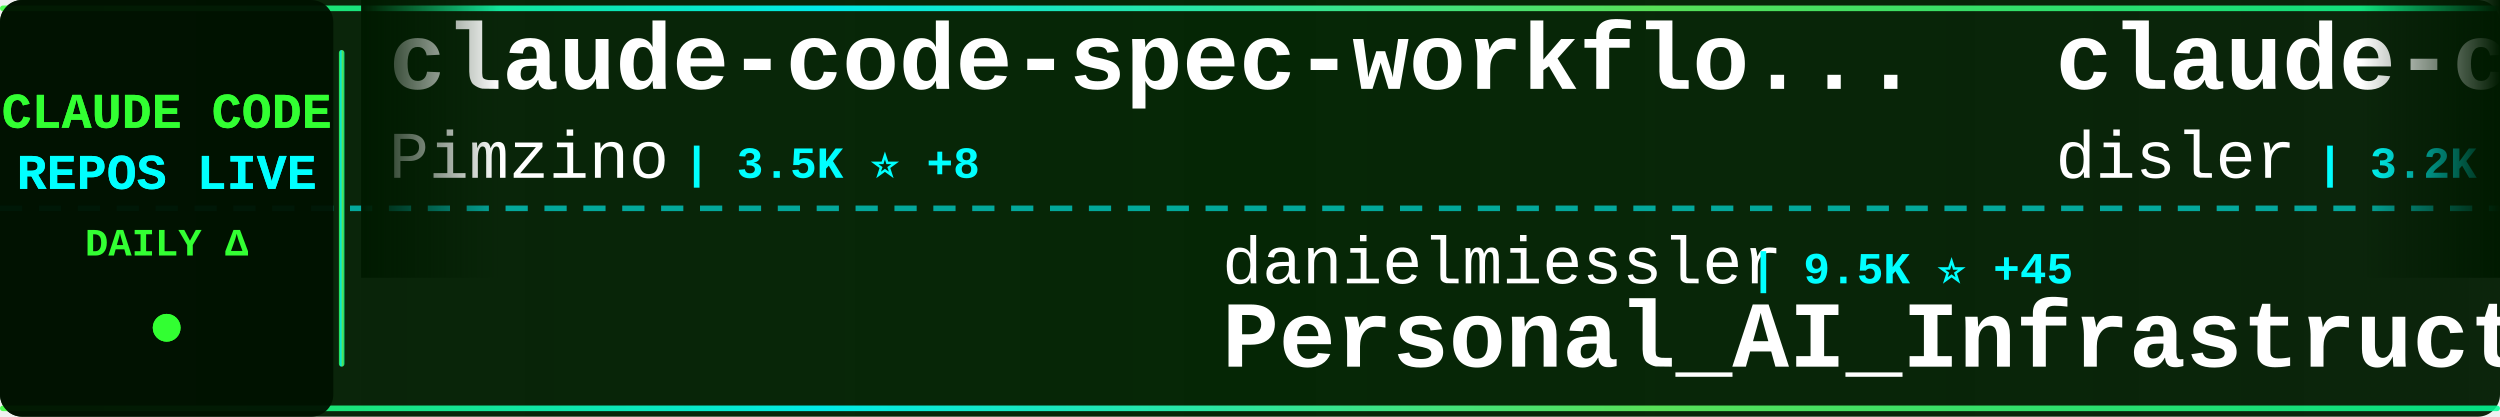
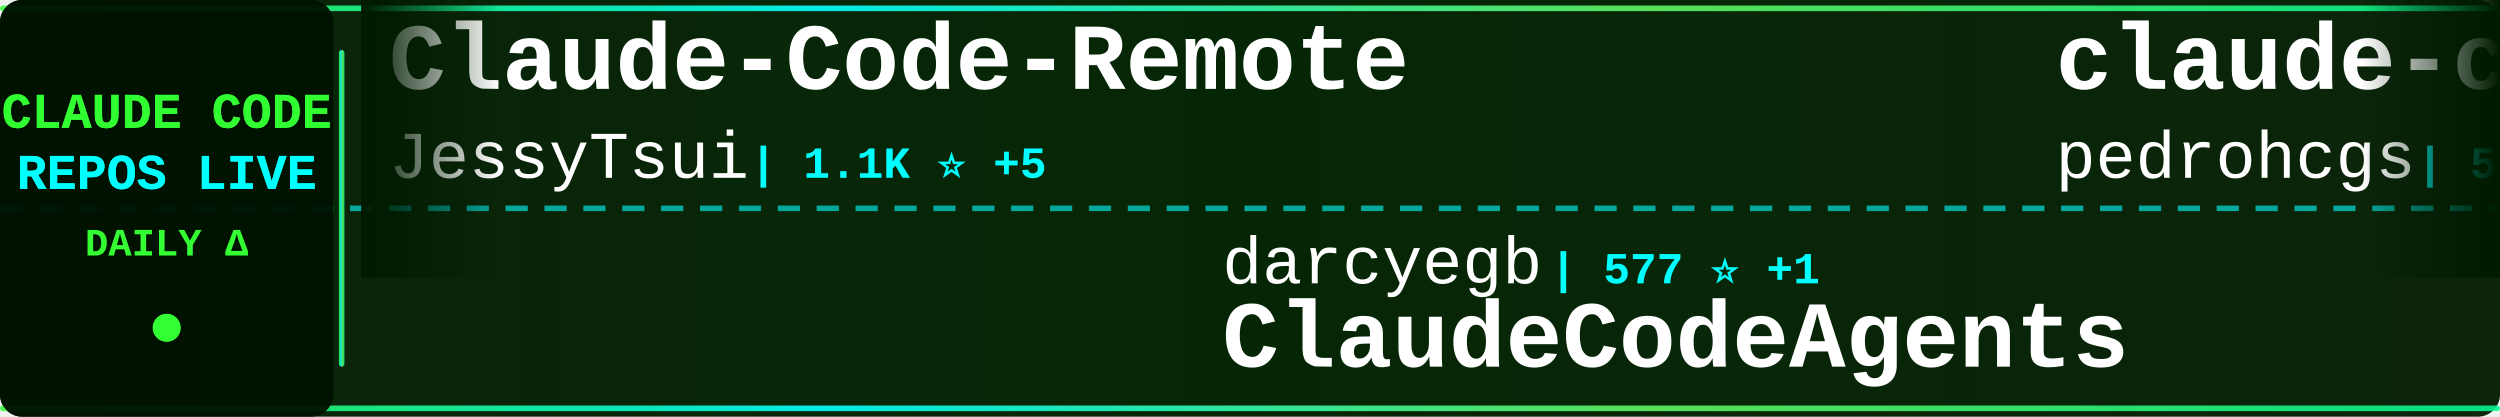
<svg xmlns="http://www.w3.org/2000/svg" width="900" height="150">
  <defs>
    <linearGradient id="tickerBg" x1="0%" y1="0%" x2="100%" y2="0%">
      <stop offset="0%" style="stop-color:#001a00;stop-opacity:0.95" />
      <stop offset="50%" style="stop-color:#002200;stop-opacity:0.98" />
      <stop offset="100%" style="stop-color:#001a00;stop-opacity:0.95" />
    </linearGradient>
    <linearGradient id="borderGrad" x1="0%" y1="0%" x2="100%" y2="0%">
      <stop offset="0%" style="stop-color:#33ff33;stop-opacity:0.85">
        <animate attributeName="stop-opacity" values="0.85;1;0.85" dur="2s" repeatCount="indefinite" />
      </stop>
      <stop offset="33%" style="stop-color:#00ffff;stop-opacity:0.9">
        <animate attributeName="stop-opacity" values="0.9;1;0.9" dur="2.2s" repeatCount="indefinite" />
      </stop>
      <stop offset="66%" style="stop-color:#66ff66;stop-opacity:0.85">
        <animate attributeName="stop-opacity" values="0.85;1;0.85" dur="1.8s" repeatCount="indefinite" />
      </stop>
      <stop offset="100%" style="stop-color:#00ff99;stop-opacity:0.85">
        <animate attributeName="stop-opacity" values="0.85;1;0.85" dur="2s" repeatCount="indefinite" />
      </stop>
    </linearGradient>
    <filter id="textGlow">
      <feGaussianBlur stdDeviation="0.1" result="coloredBlur" />
      <feMerge>
        <feMergeNode in="coloredBlur" />
        <feMergeNode in="SourceGraphic" />
      </feMerge>
    </filter>
    <filter id="metricGlow">
      <feGaussianBlur stdDeviation="0.2" result="coloredBlur" />
      <feMerge>
        <feMergeNode in="coloredBlur" />
        <feMergeNode in="SourceGraphic" />
      </feMerge>
    </filter>
    <linearGradient id="leftFade" x1="0%" y1="0%" x2="100%" y2="0%">
      <stop offset="0%" style="stop-color:#001a00;stop-opacity:1" />
      <stop offset="100%" style="stop-color:#001a00;stop-opacity:0" />
    </linearGradient>
    <linearGradient id="rightFade" x1="0%" y1="0%" x2="100%" y2="0%">
      <stop offset="0%" style="stop-color:#001a00;stop-opacity:0" />
      <stop offset="100%" style="stop-color:#001a00;stop-opacity:1" />
    </linearGradient>
  </defs>
  <rect width="900" height="150" fill="url(#tickerBg)" rx="8" />
  <rect x="0" y="2" width="900" height="2" fill="url(#borderGrad)" rx="1" />
  <rect x="0" y="146" width="900" height="2" fill="url(#borderGrad)" rx="1" />
  <line x1="0" y1="75" x2="900" y2="75" stroke="#00ffff" stroke-width="2" stroke-dasharray="8 6" opacity="0.6" />
  <rect x="0" y="0" width="120" height="150" fill="#001100" opacity="0.95" rx="8" />
  <text x="60" y="46" font-family="'Courier New', monospace" font-size="18" font-weight="bold" fill="#33ff33" text-anchor="middle" filter="url(#textGlow)">
    CLAUDE CODE
  </text>
  <text x="60" y="68" font-family="'Courier New', monospace" font-size="18" font-weight="bold" fill="#00ffff" text-anchor="middle" filter="url(#textGlow)">
    REPOS LIVE
  </text>
  <text x="60" y="92" font-family="'Courier New', monospace" font-size="14" font-weight="bold" fill="#33ff33" text-anchor="middle">
    DAILY Δ
  </text>
  <circle cx="60" cy="118" r="5" fill="#33ff33" filter="url(#metricGlow)">
    <animate attributeName="r" values="4;6;4" dur="1.5s" repeatCount="indefinite" />
    <animate attributeName="opacity" values="0.6;1;0.6" dur="1.5s" repeatCount="indefinite" />
  </circle>
  <rect x="122" y="18" width="2" height="114" fill="url(#borderGrad)" rx="1" />
  <clipPath id="tickerClip">
    <rect x="130" y="0" width="770" height="150" />
  </clipPath>
  <g clip-path="url(#tickerClip)">
    <g id="tickerItems">
      <animateTransform attributeName="transform" attributeType="XML" type="translate" from="0 0" to="-3000 0" dur="54s" repeatCount="indefinite" />
      <g transform="translate(0, 0)">
-         <text x="140" y="32" font-family="'Courier New', monospace" font-size="34" font-weight="bold" fill="#ffffff">claude-code-spec-workflo...</text>
-         <text x="140" y="64" font-family="'Courier New', monospace" font-size="24" font-weight="normal" fill="#ffffff" opacity="1.0">Pimzino</text>
-         <text x="246" y="64" font-family="'Courier New', monospace" font-size="16" font-weight="bold" fill="#00ffff"> | 3.5K ⭐ +8</text>
+         <text x="140" y="32" font-family="'Courier New', monospace" font-size="34" font-weight="bold" fill="#ffffff">Claude-Code-Remote</text>
+         <text x="140" y="64" font-family="'Courier New', monospace" font-size="24" font-weight="normal" fill="#ffffff" opacity="1.0">JessyTsui</text>
+         <text x="270" y="64" font-family="'Courier New', monospace" font-size="16" font-weight="bold" fill="#00ffff"> | 1.1K ⭐ +5</text>
      </g>
      <g transform="translate(300, 0)">
+         <text x="140" y="102" font-family="'Courier New', monospace" font-size="24" font-weight="normal" fill="#ffffff" opacity="1.0">darcyegb</text>
+         <text x="258" y="102" font-family="'Courier New', monospace" font-size="16" font-weight="bold" fill="#00ffff"> | 577 ⭐ +1</text>
+         <text x="140" y="132" font-family="'Courier New', monospace" font-size="34" font-weight="bold" fill="#ffffff">ClaudeCodeAgents</text>
+       </g>
+       <g transform="translate(600, 0)">
+         <text x="140" y="32" font-family="'Courier New', monospace" font-size="34" font-weight="bold" fill="#ffffff">claude-code-my-workflow</text>
+         <text x="140" y="64" font-family="'Courier New', monospace" font-size="24" font-weight="normal" fill="#ffffff" opacity="1.0">pedrohcgs</text>
+         <text x="270" y="64" font-family="'Courier New', monospace" font-size="16" font-weight="bold" fill="#00ffff"> | 544 ⭐ +14</text>
+       </g>
+       <g transform="translate(900, 0)">
+         <text x="140" y="102" font-family="'Courier New', monospace" font-size="24" font-weight="normal" fill="#ffffff" opacity="1.0">sugyan</text>
+         <text x="234" y="102" font-family="'Courier New', monospace" font-size="16" font-weight="bold" fill="#00ffff"> | 946 ⭐ +2</text>
+         <text x="140" y="132" font-family="'Courier New', monospace" font-size="34" font-weight="bold" fill="#ffffff">claude-code-webui</text>
+       </g>
+       <g transform="translate(1200, 0)">
+         <text x="140" y="32" font-family="'Courier New', monospace" font-size="34" font-weight="bold" fill="#ffffff">claude-code-tips</text>
+         <text x="140" y="64" font-family="'Courier New', monospace" font-size="24" font-weight="normal" fill="#ffffff" opacity="1.0">ykdojo</text>
+         <text x="234" y="64" font-family="'Courier New', monospace" font-size="16" font-weight="bold" fill="#00ffff"> | 4.2K ⭐ +65</text>
+       </g>
+       <g transform="translate(1500, 0)">
        <text x="140" y="102" font-family="'Courier New', monospace" font-size="24" font-weight="normal" fill="#ffffff" opacity="1.0">danielmiessler</text>
-         <text x="330" y="102" font-family="'Courier New', monospace" font-size="16" font-weight="bold" fill="#00ffff"> | 9.5K ⭐ +45</text>
+         <text x="330" y="102" font-family="'Courier New', monospace" font-size="16" font-weight="bold" fill="#00ffff"> | 9.5K ⭐ +47</text>
        <text x="140" y="132" font-family="'Courier New', monospace" font-size="34" font-weight="bold" fill="#ffffff">Personal_AI_Infrastructu...</text>
      </g>
-       <g transform="translate(600, 0)">
-         <text x="140" y="32" font-family="'Courier New', monospace" font-size="34" font-weight="bold" fill="#ffffff">claude-code-hooks-master...</text>
-         <text x="140" y="64" font-family="'Courier New', monospace" font-size="24" font-weight="normal" fill="#ffffff" opacity="1.0">disler</text>
-         <text x="234" y="64" font-family="'Courier New', monospace" font-size="16" font-weight="bold" fill="#00ffff"> | 3.2K ⭐ +10</text>
-       </g>
-       <g transform="translate(900, 0)">
-         <text x="140" y="102" font-family="'Courier New', monospace" font-size="24" font-weight="normal" fill="#ffffff" opacity="1.0">edmund-io</text>
-         <text x="270" y="102" font-family="'Courier New', monospace" font-size="16" font-weight="bold" fill="#00ffff"> | 1.3K ⭐ +6</text>
-         <text x="140" y="132" font-family="'Courier New', monospace" font-size="34" font-weight="bold" fill="#ffffff">edmunds-claude-code</text>
-       </g>
-       <g transform="translate(1200, 0)">
-         <text x="140" y="32" font-family="'Courier New', monospace" font-size="34" font-weight="bold" fill="#ffffff">Claude-Code-Usage-Monito...</text>
-         <text x="140" y="64" font-family="'Courier New', monospace" font-size="24" font-weight="normal" fill="#ffffff" opacity="1.0">Maciek-roboblog</text>
-         <text x="342" y="64" font-family="'Courier New', monospace" font-size="16" font-weight="bold" fill="#00ffff"> | 6.8K ⭐ +26</text>
-       </g>
-       <g transform="translate(1500, 0)">
-         <text x="140" y="102" font-family="'Courier New', monospace" font-size="24" font-weight="normal" fill="#ffffff" opacity="1.0">superdesigndev</text>
-         <text x="330" y="102" font-family="'Courier New', monospace" font-size="16" font-weight="bold" fill="#00ffff"> | 6.1K ⭐ +4</text>
-         <text x="140" y="132" font-family="'Courier New', monospace" font-size="34" font-weight="bold" fill="#ffffff">superdesign</text>
-       </g>
      <g transform="translate(1800, 0)">
-         <text x="140" y="32" font-family="'Courier New', monospace" font-size="34" font-weight="bold" fill="#ffffff">claude-code-proxy</text>
-         <text x="140" y="64" font-family="'Courier New', monospace" font-size="24" font-weight="normal" fill="#ffffff" opacity="1.0">fuergaosi233</text>
-         <text x="306" y="64" font-family="'Courier New', monospace" font-size="16" font-weight="bold" fill="#00ffff"> | 2.1K ⭐ +5</text>
+         <text x="140" y="32" font-family="'Courier New', monospace" font-size="34" font-weight="bold" fill="#ffffff">openskills</text>
+         <text x="140" y="64" font-family="'Courier New', monospace" font-size="24" font-weight="normal" fill="#ffffff" opacity="1.0">numman-ali</text>
+         <text x="282" y="64" font-family="'Courier New', monospace" font-size="16" font-weight="bold" fill="#00ffff"> | 8.8K ⭐ +42</text>
      </g>
      <g transform="translate(2100, 0)">
-         <text x="140" y="102" font-family="'Courier New', monospace" font-size="24" font-weight="normal" fill="#ffffff" opacity="1.0">daymade</text>
-         <text x="246" y="102" font-family="'Courier New', monospace" font-size="16" font-weight="bold" fill="#00ffff"> | 621 ⭐</text>
-         <text x="140" y="132" font-family="'Courier New', monospace" font-size="34" font-weight="bold" fill="#ffffff">claude-code-skills</text>
+         <text x="140" y="102" font-family="'Courier New', monospace" font-size="24" font-weight="normal" fill="#ffffff" opacity="1.0">feiskyer</text>
+         <text x="258" y="102" font-family="'Courier New', monospace" font-size="16" font-weight="bold" fill="#00ffff"> | 1.3K ⭐ +1</text>
+         <text x="140" y="132" font-family="'Courier New', monospace" font-size="34" font-weight="bold" fill="#ffffff">claude-code-settings</text>
      </g>
      <g transform="translate(2400, 0)">
-         <text x="140" y="32" font-family="'Courier New', monospace" font-size="34" font-weight="bold" fill="#ffffff">skills</text>
-         <text x="140" y="64" font-family="'Courier New', monospace" font-size="24" font-weight="normal" fill="#ffffff" opacity="1.0">anthropics</text>
-         <text x="282" y="64" font-family="'Courier New', monospace" font-size="16" font-weight="bold" fill="#00ffff"> | 84.8K ⭐ +1.2K</text>
+         <text x="140" y="32" font-family="'Courier New', monospace" font-size="34" font-weight="bold" fill="#ffffff">claude-code-infrastructu...</text>
+         <text x="140" y="64" font-family="'Courier New', monospace" font-size="24" font-weight="normal" fill="#ffffff" opacity="1.0">diet103</text>
+         <text x="246" y="64" font-family="'Courier New', monospace" font-size="16" font-weight="bold" fill="#00ffff"> | 9.2K ⭐ +12</text>
      </g>
      <g transform="translate(2700, 0)">
-         <text x="140" y="102" font-family="'Courier New', monospace" font-size="24" font-weight="normal" fill="#ffffff" opacity="1.0">anthropics</text>
-         <text x="282" y="102" font-family="'Courier New', monospace" font-size="16" font-weight="bold" fill="#00ffff"> | 9.1K ⭐ +116</text>
-         <text x="140" y="132" font-family="'Courier New', monospace" font-size="34" font-weight="bold" fill="#ffffff">claude-plugins-official</text>
+         <text x="140" y="102" font-family="'Courier New', monospace" font-size="24" font-weight="normal" fill="#ffffff" opacity="1.0">https-deeplearning-ai</text>
+         <text x="414" y="102" font-family="'Courier New', monospace" font-size="16" font-weight="bold" fill="#00ffff"> | 440 ⭐ +3</text>
+         <text x="140" y="132" font-family="'Courier New', monospace" font-size="34" font-weight="bold" fill="#ffffff">sc-claude-code-files</text>
      </g>
      <g transform="translate(3000, 0)">
-         <text x="140" y="32" font-family="'Courier New', monospace" font-size="34" font-weight="bold" fill="#ffffff">claude-code-spec-workflo...</text>
-         <text x="140" y="64" font-family="'Courier New', monospace" font-size="24" font-weight="normal" fill="#ffffff" opacity="1.0">Pimzino</text>
-         <text x="246" y="64" font-family="'Courier New', monospace" font-size="16" font-weight="bold" fill="#00ffff"> | 3.5K ⭐ +8</text>
+         <text x="140" y="32" font-family="'Courier New', monospace" font-size="34" font-weight="bold" fill="#ffffff">Claude-Code-Remote</text>
+         <text x="140" y="64" font-family="'Courier New', monospace" font-size="24" font-weight="normal" fill="#ffffff" opacity="1.0">JessyTsui</text>
+         <text x="270" y="64" font-family="'Courier New', monospace" font-size="16" font-weight="bold" fill="#00ffff"> | 1.1K ⭐ +5</text>
      </g>
      <g transform="translate(3300, 0)">
-         <text x="140" y="102" font-family="'Courier New', monospace" font-size="24" font-weight="normal" fill="#ffffff" opacity="1.0">danielmiessler</text>
-         <text x="330" y="102" font-family="'Courier New', monospace" font-size="16" font-weight="bold" fill="#00ffff"> | 9.5K ⭐ +45</text>
-         <text x="140" y="132" font-family="'Courier New', monospace" font-size="34" font-weight="bold" fill="#ffffff">Personal_AI_Infrastructu...</text>
+         <text x="140" y="102" font-family="'Courier New', monospace" font-size="24" font-weight="normal" fill="#ffffff" opacity="1.0">darcyegb</text>
+         <text x="258" y="102" font-family="'Courier New', monospace" font-size="16" font-weight="bold" fill="#00ffff"> | 577 ⭐ +1</text>
+         <text x="140" y="132" font-family="'Courier New', monospace" font-size="34" font-weight="bold" fill="#ffffff">ClaudeCodeAgents</text>
      </g>
      <g transform="translate(3600, 0)">
-         <text x="140" y="32" font-family="'Courier New', monospace" font-size="34" font-weight="bold" fill="#ffffff">claude-code-hooks-master...</text>
-         <text x="140" y="64" font-family="'Courier New', monospace" font-size="24" font-weight="normal" fill="#ffffff" opacity="1.0">disler</text>
-         <text x="234" y="64" font-family="'Courier New', monospace" font-size="16" font-weight="bold" fill="#00ffff"> | 3.2K ⭐ +10</text>
+         <text x="140" y="32" font-family="'Courier New', monospace" font-size="34" font-weight="bold" fill="#ffffff">claude-code-my-workflow</text>
+         <text x="140" y="64" font-family="'Courier New', monospace" font-size="24" font-weight="normal" fill="#ffffff" opacity="1.0">pedrohcgs</text>
+         <text x="270" y="64" font-family="'Courier New', monospace" font-size="16" font-weight="bold" fill="#00ffff"> | 544 ⭐ +14</text>
      </g>
      <g transform="translate(3900, 0)">
-         <text x="140" y="102" font-family="'Courier New', monospace" font-size="24" font-weight="normal" fill="#ffffff" opacity="1.0">edmund-io</text>
-         <text x="270" y="102" font-family="'Courier New', monospace" font-size="16" font-weight="bold" fill="#00ffff"> | 1.3K ⭐ +6</text>
-         <text x="140" y="132" font-family="'Courier New', monospace" font-size="34" font-weight="bold" fill="#ffffff">edmunds-claude-code</text>
+         <text x="140" y="102" font-family="'Courier New', monospace" font-size="24" font-weight="normal" fill="#ffffff" opacity="1.0">sugyan</text>
+         <text x="234" y="102" font-family="'Courier New', monospace" font-size="16" font-weight="bold" fill="#00ffff"> | 946 ⭐ +2</text>
+         <text x="140" y="132" font-family="'Courier New', monospace" font-size="34" font-weight="bold" fill="#ffffff">claude-code-webui</text>
      </g>
    </g>
  </g>
  <rect x="130" y="0" width="50" height="100" fill="url(#leftFade)" />
  <rect x="850" y="0" width="50" height="100" fill="url(#rightFade)" />
</svg>
